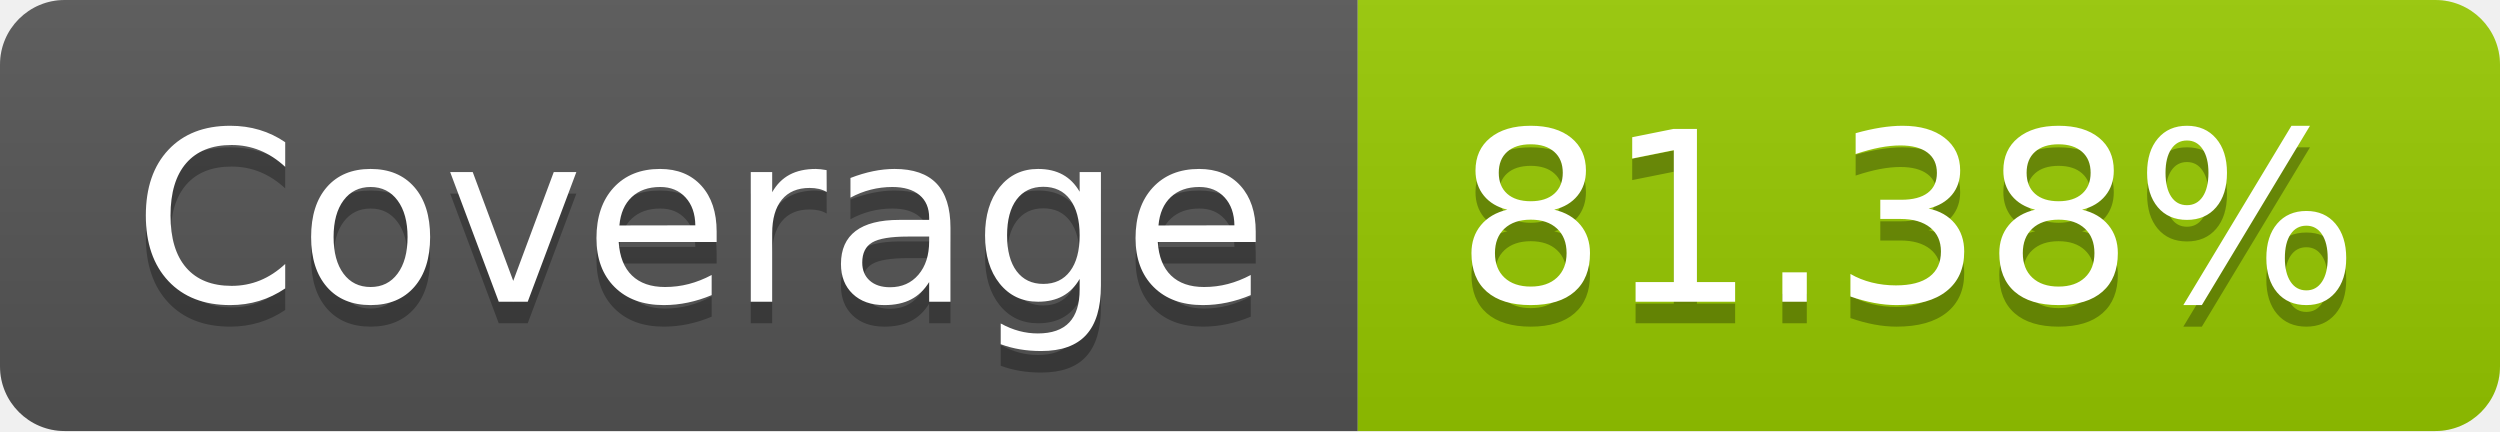
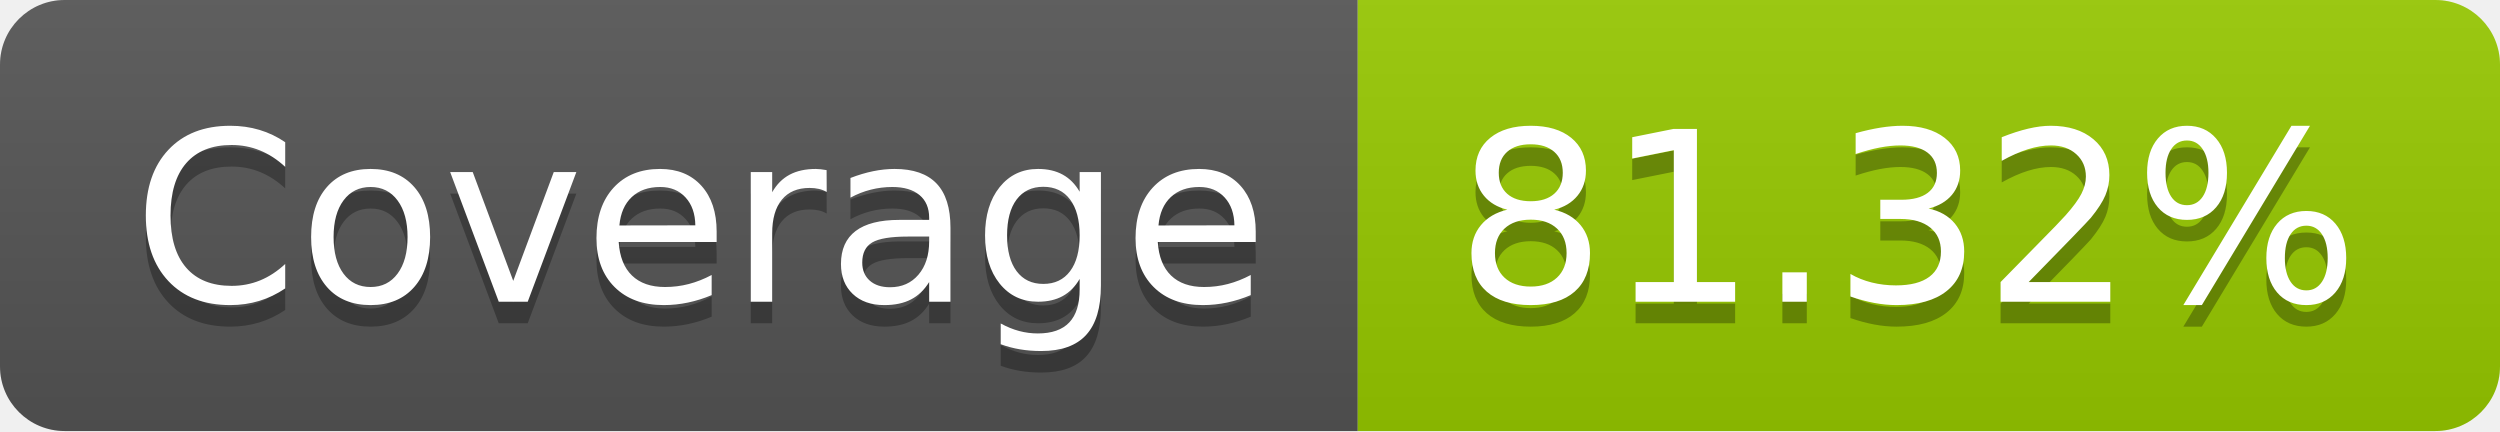
- <svg xmlns="http://www.w3.org/2000/svg" width="116" height="20" role="img" aria-label="Coverage: 81.38%">
+ <svg xmlns="http://www.w3.org/2000/svg" width="116" height="20" role="img" aria-label="Coverage: 81.32%">
  <linearGradient id="s" x2="0" y2="100%">
    <stop offset="0" stop-color="#bbb" stop-opacity=".1" />
    <stop offset="1" stop-opacity=".1" />
  </linearGradient>
  <clipPath id="r">
    <rect width="116" height="20" rx="3" fill="#fff" />
  </clipPath>
  <g clip-path="url(#r)">
    <rect width="63" height="20" fill="#555" />
    <rect x="63" width="53" height="20" fill="#97ca00" />
    <rect width="116" height="20" fill="url(#s)" />
  </g>
  <g fill="#fff" text-anchor="middle" font-family="Verdana,Geneva,DejaVu Sans,sans-serif" text-rendering="geometricPrecision" font-size="110">
    <text aria-hidden="true" x="325" y="150" fill="#010101" fill-opacity=".3" transform="scale(.1)" textLength="530">Coverage</text>
    <text x="325" y="140" transform="scale(.1)" fill="#fff" textLength="530">Coverage</text>
-     <text aria-hidden="true" x="885" y="150" fill="#010101" fill-opacity=".3" transform="scale(.1)" textLength="430">81.38%</text>
-     <text x="885" y="140" transform="scale(.1)" fill="#fff" textLength="430">81.38%</text>
+     <text aria-hidden="true" x="885" y="150" fill="#010101" fill-opacity=".3" transform="scale(.1)" textLength="430">81.32%</text>
+     <text x="885" y="140" transform="scale(.1)" fill="#fff" textLength="430">81.32%</text>
  </g>
</svg>
